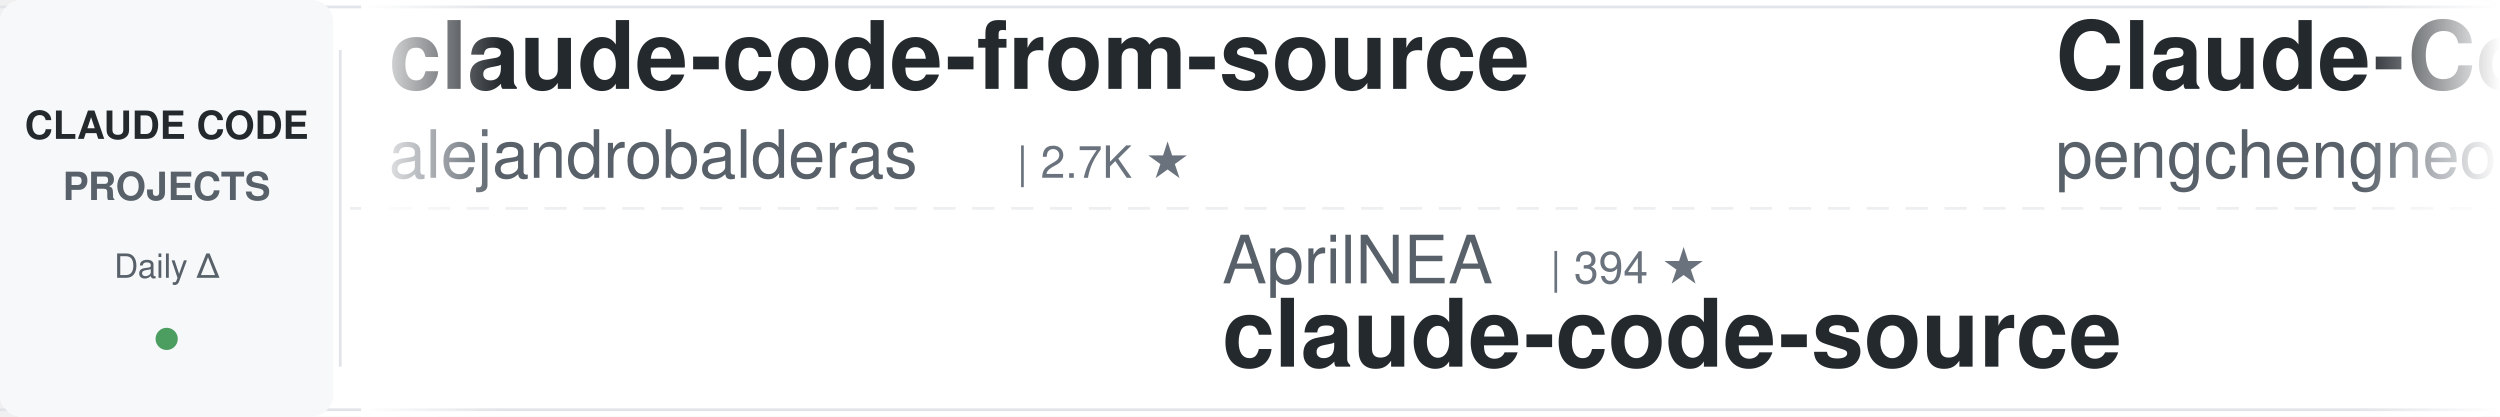
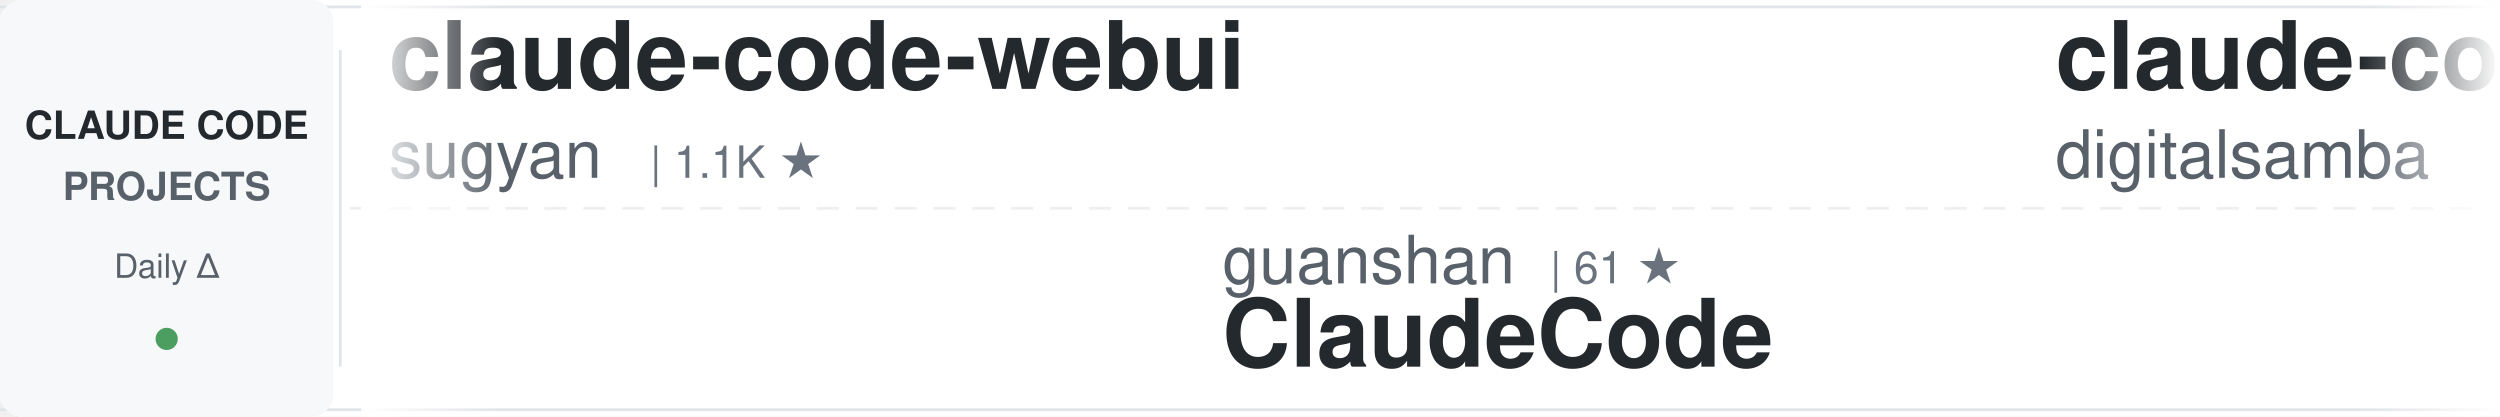
<svg xmlns="http://www.w3.org/2000/svg" width="900" height="150">
  <defs>
    <linearGradient id="awesomeLeftFade" x1="0%" y1="0%" x2="100%" y2="0%">
      <stop offset="0%" style="stop-color:#ffffff;stop-opacity:1" />
      <stop offset="100%" style="stop-color:#ffffff;stop-opacity:0" />
    </linearGradient>
    <linearGradient id="awesomeRightFade" x1="0%" y1="0%" x2="100%" y2="0%">
      <stop offset="0%" style="stop-color:#ffffff;stop-opacity:0" />
      <stop offset="100%" style="stop-color:#ffffff;stop-opacity:1" />
    </linearGradient>
  </defs>
  <rect width="900" height="150" fill="#ffffff" rx="8" />
  <rect x="0" y="2" width="900" height="1" fill="#e1e4e8" />
  <rect x="0" y="147" width="900" height="1" fill="#e1e4e8" />
  <line x1="0" y1="75" x2="900" y2="75" stroke="#e1e4e8" stroke-width="1" stroke-dasharray="8 6" opacity="0.6" />
  <rect x="0" y="0" width="120" height="150" fill="#f6f8fa" rx="8" />
  <text x="60" y="50" font-family="-apple-system, BlinkMacSystemFont, 'Segoe UI', Helvetica, Arial, sans-serif" font-size="14" font-weight="600" fill="#24292e" text-anchor="middle">CLAUDE CODE</text>
  <text x="60" y="72" font-family="-apple-system, BlinkMacSystemFont, 'Segoe UI', Helvetica, Arial, sans-serif" font-size="14" font-weight="600" fill="#586069" text-anchor="middle">PROJECTS</text>
  <text x="60" y="100" font-family="-apple-system, BlinkMacSystemFont, 'Segoe UI', Helvetica, Arial, sans-serif" font-size="12" font-weight="500" fill="#586069" text-anchor="middle">Daily Δ</text>
  <circle cx="60" cy="122" r="4" fill="#22863a" opacity="0.8" />
  <rect x="122" y="18" width="1" height="114" fill="#e1e4e8" />
  <clipPath id="awesomeTickerClip">
    <rect x="130" y="0" width="770" height="150" />
  </clipPath>
  <g clip-path="url(#awesomeTickerClip)">
    <g id="awesomeTickerItems">
      <animateTransform attributeName="transform" attributeType="XML" type="translate" from="0 0" to="-3000 0" dur="54s" repeatCount="indefinite" />
      <g transform="translate(0, 0)">
-         <text x="140" y="32" font-family="-apple-system, BlinkMacSystemFont, 'Segoe UI', Helvetica, Arial, sans-serif" font-size="34" font-weight="600" fill="#24292e">claude-code-from-source</text>
-         <text x="140" y="64" font-family="-apple-system, BlinkMacSystemFont, 'Segoe UI', Helvetica, Arial, sans-serif" font-size="24" font-weight="400" fill="#586069">alejandrobalderas</text>
-         <text x="366" y="64" font-family="-apple-system, BlinkMacSystemFont, 'Segoe UI', Helvetica, Arial, sans-serif" font-size="16" font-weight="500" fill="#6a737d">| 2.7K ★</text>
+         <text x="140" y="32" font-family="-apple-system, BlinkMacSystemFont, 'Segoe UI', Helvetica, Arial, sans-serif" font-size="34" font-weight="600" fill="#24292e">claude-code-webui</text>
+         <text x="140" y="64" font-family="-apple-system, BlinkMacSystemFont, 'Segoe UI', Helvetica, Arial, sans-serif" font-size="24" font-weight="400" fill="#586069">sugyan</text>
+         <text x="234" y="64" font-family="-apple-system, BlinkMacSystemFont, 'Segoe UI', Helvetica, Arial, sans-serif" font-size="16" font-weight="500" fill="#6a737d">| 1.1K ★</text>
      </g>
      <g transform="translate(300, 0)">
-         <text x="140" y="102" font-family="-apple-system, BlinkMacSystemFont, 'Segoe UI', Helvetica, Arial, sans-serif" font-size="24" font-weight="400" fill="#586069">AprilNEA</text>
-         <text x="258" y="102" font-family="-apple-system, BlinkMacSystemFont, 'Segoe UI', Helvetica, Arial, sans-serif" font-size="16" font-weight="500" fill="#6a737d">| 394 ★</text>
-         <text x="140" y="132" font-family="-apple-system, BlinkMacSystemFont, 'Segoe UI', Helvetica, Arial, sans-serif" font-size="34" font-weight="600" fill="#24292e">claude-code-source</text>
+         <text x="140" y="102" font-family="-apple-system, BlinkMacSystemFont, 'Segoe UI', Helvetica, Arial, sans-serif" font-size="24" font-weight="400" fill="#586069">guanshan</text>
+         <text x="258" y="102" font-family="-apple-system, BlinkMacSystemFont, 'Segoe UI', Helvetica, Arial, sans-serif" font-size="16" font-weight="500" fill="#6a737d">| 61 ★</text>
+         <text x="140" y="132" font-family="-apple-system, BlinkMacSystemFont, 'Segoe UI', Helvetica, Arial, sans-serif" font-size="34" font-weight="600" fill="#24292e">ClaudeCode</text>
      </g>
      <g transform="translate(600, 0)">
-         <text x="140" y="32" font-family="-apple-system, BlinkMacSystemFont, 'Segoe UI', Helvetica, Arial, sans-serif" font-size="34" font-weight="600" fill="#24292e">Claude-Code</text>
-         <text x="140" y="64" font-family="-apple-system, BlinkMacSystemFont, 'Segoe UI', Helvetica, Arial, sans-serif" font-size="24" font-weight="400" fill="#586069">pengchengneo</text>
-         <text x="306" y="64" font-family="-apple-system, BlinkMacSystemFont, 'Segoe UI', Helvetica, Arial, sans-serif" font-size="16" font-weight="500" fill="#6a737d">| 1.7K ★</text>
-         <text x="383" y="64" font-family="-apple-system, BlinkMacSystemFont, 'Segoe UI', Helvetica, Arial, sans-serif" font-size="16" font-weight="500" fill="#22863a"> +1</text>
-       </g>
-       <g transform="translate(900, 0)">
-         <text x="140" y="102" font-family="-apple-system, BlinkMacSystemFont, 'Segoe UI', Helvetica, Arial, sans-serif" font-size="24" font-weight="400" fill="#586069">davila7</text>
-         <text x="246" y="102" font-family="-apple-system, BlinkMacSystemFont, 'Segoe UI', Helvetica, Arial, sans-serif" font-size="16" font-weight="500" fill="#6a737d">| 30.1K ★</text>
-         <text x="332" y="102" font-family="-apple-system, BlinkMacSystemFont, 'Segoe UI', Helvetica, Arial, sans-serif" font-size="16" font-weight="500" fill="#22863a"> +1</text>
-         <text x="140" y="132" font-family="-apple-system, BlinkMacSystemFont, 'Segoe UI', Helvetica, Arial, sans-serif" font-size="34" font-weight="600" fill="#24292e">claude-code-templates</text>
-       </g>
-       <g transform="translate(1200, 0)">
-         <text x="140" y="32" font-family="-apple-system, BlinkMacSystemFont, 'Segoe UI', Helvetica, Arial, sans-serif" font-size="34" font-weight="600" fill="#24292e">oh-my-claudecode</text>
-         <text x="140" y="64" font-family="-apple-system, BlinkMacSystemFont, 'Segoe UI', Helvetica, Arial, sans-serif" font-size="24" font-weight="400" fill="#586069">Yeachan-Heo</text>
-         <text x="294" y="64" font-family="-apple-system, BlinkMacSystemFont, 'Segoe UI', Helvetica, Arial, sans-serif" font-size="16" font-weight="500" fill="#6a737d">| 38.4K ★</text>
-         <text x="380" y="64" font-family="-apple-system, BlinkMacSystemFont, 'Segoe UI', Helvetica, Arial, sans-serif" font-size="16" font-weight="500" fill="#22863a"> +8</text>
-       </g>
-       <g transform="translate(1500, 0)">
-         <text x="140" y="102" font-family="-apple-system, BlinkMacSystemFont, 'Segoe UI', Helvetica, Arial, sans-serif" font-size="24" font-weight="400" fill="#586069">pedrohcgs</text>
-         <text x="270" y="102" font-family="-apple-system, BlinkMacSystemFont, 'Segoe UI', Helvetica, Arial, sans-serif" font-size="16" font-weight="500" fill="#6a737d">| 1.4K ★</text>
-         <text x="347" y="102" font-family="-apple-system, BlinkMacSystemFont, 'Segoe UI', Helvetica, Arial, sans-serif" font-size="16" font-weight="500" fill="#22863a"> +1</text>
-         <text x="140" y="132" font-family="-apple-system, BlinkMacSystemFont, 'Segoe UI', Helvetica, Arial, sans-serif" font-size="34" font-weight="600" fill="#24292e">claude-code-my-workflow</text>
-       </g>
-       <g transform="translate(1800, 0)">
        <text x="140" y="32" font-family="-apple-system, BlinkMacSystemFont, 'Segoe UI', Helvetica, Arial, sans-serif" font-size="34" font-weight="600" fill="#24292e">claude-code-video-toolki...</text>
        <text x="140" y="64" font-family="-apple-system, BlinkMacSystemFont, 'Segoe UI', Helvetica, Arial, sans-serif" font-size="24" font-weight="400" fill="#586069">digitalsamba</text>
        <text x="306" y="64" font-family="-apple-system, BlinkMacSystemFont, 'Segoe UI', Helvetica, Arial, sans-serif" font-size="16" font-weight="500" fill="#6a737d">| 1.9K ★</text>
      </g>
+       <g transform="translate(900, 0)">
+         <text x="140" y="102" font-family="-apple-system, BlinkMacSystemFont, 'Segoe UI', Helvetica, Arial, sans-serif" font-size="24" font-weight="400" fill="#586069">kodu-ai</text>
+         <text x="246" y="102" font-family="-apple-system, BlinkMacSystemFont, 'Segoe UI', Helvetica, Arial, sans-serif" font-size="16" font-weight="500" fill="#6a737d">| 5.2K ★</text>
+         <text x="140" y="132" font-family="-apple-system, BlinkMacSystemFont, 'Segoe UI', Helvetica, Arial, sans-serif" font-size="34" font-weight="600" fill="#24292e">claude-coder</text>
+       </g>
+       <g transform="translate(1200, 0)">
+         <text x="140" y="32" font-family="-apple-system, BlinkMacSystemFont, 'Segoe UI', Helvetica, Arial, sans-serif" font-size="34" font-weight="600" fill="#24292e">claude_code_src</text>
+         <text x="140" y="64" font-family="-apple-system, BlinkMacSystemFont, 'Segoe UI', Helvetica, Arial, sans-serif" font-size="24" font-weight="400" fill="#586069">ponponon</text>
+         <text x="258" y="64" font-family="-apple-system, BlinkMacSystemFont, 'Segoe UI', Helvetica, Arial, sans-serif" font-size="16" font-weight="500" fill="#6a737d">| 2.3K ★</text>
+       </g>
+       <g transform="translate(1500, 0)">
+         <text x="140" y="102" font-family="-apple-system, BlinkMacSystemFont, 'Segoe UI', Helvetica, Arial, sans-serif" font-size="24" font-weight="400" fill="#586069">OrcaWhisper</text>
+         <text x="294" y="102" font-family="-apple-system, BlinkMacSystemFont, 'Segoe UI', Helvetica, Arial, sans-serif" font-size="16" font-weight="500" fill="#6a737d">| 87 ★</text>
+         <text x="140" y="132" font-family="-apple-system, BlinkMacSystemFont, 'Segoe UI', Helvetica, Arial, sans-serif" font-size="34" font-weight="600" fill="#24292e">Claude-Code</text>
+       </g>
+       <g transform="translate(1800, 0)">
+         <text x="140" y="32" font-family="-apple-system, BlinkMacSystemFont, 'Segoe UI', Helvetica, Arial, sans-serif" font-size="34" font-weight="600" fill="#24292e">Claude-Code-Source-Study</text>
+         <text x="140" y="64" font-family="-apple-system, BlinkMacSystemFont, 'Segoe UI', Helvetica, Arial, sans-serif" font-size="24" font-weight="400" fill="#586069">luyao618</text>
+         <text x="258" y="64" font-family="-apple-system, BlinkMacSystemFont, 'Segoe UI', Helvetica, Arial, sans-serif" font-size="16" font-weight="500" fill="#6a737d">| 1.6K ★</text>
+         <text x="335" y="64" font-family="-apple-system, BlinkMacSystemFont, 'Segoe UI', Helvetica, Arial, sans-serif" font-size="16" font-weight="500" fill="#22863a"> +1</text>
+       </g>
      <g transform="translate(2100, 0)">
-         <text x="140" y="102" font-family="-apple-system, BlinkMacSystemFont, 'Segoe UI', Helvetica, Arial, sans-serif" font-size="24" font-weight="400" fill="#586069">anthropics</text>
-         <text x="282" y="102" font-family="-apple-system, BlinkMacSystemFont, 'Segoe UI', Helvetica, Arial, sans-serif" font-size="16" font-weight="500" fill="#6a737d">| 166.5K ★</text>
-         <text x="377" y="102" font-family="-apple-system, BlinkMacSystemFont, 'Segoe UI', Helvetica, Arial, sans-serif" font-size="16" font-weight="500" fill="#22863a"> +29</text>
-         <text x="140" y="132" font-family="-apple-system, BlinkMacSystemFont, 'Segoe UI', Helvetica, Arial, sans-serif" font-size="34" font-weight="600" fill="#24292e">skills</text>
+         <text x="140" y="102" font-family="-apple-system, BlinkMacSystemFont, 'Segoe UI', Helvetica, Arial, sans-serif" font-size="24" font-weight="400" fill="#586069">andrew-kramer-inno</text>
+         <text x="378" y="102" font-family="-apple-system, BlinkMacSystemFont, 'Segoe UI', Helvetica, Arial, sans-serif" font-size="16" font-weight="500" fill="#6a737d">| 593 ★</text>
+         <text x="140" y="132" font-family="-apple-system, BlinkMacSystemFont, 'Segoe UI', Helvetica, Arial, sans-serif" font-size="34" font-weight="600" fill="#24292e">claude-code-source-build</text>
      </g>
      <g transform="translate(2400, 0)">
-         <text x="140" y="32" font-family="-apple-system, BlinkMacSystemFont, 'Segoe UI', Helvetica, Arial, sans-serif" font-size="34" font-weight="600" fill="#24292e">Open-ClaudeCode</text>
-         <text x="140" y="64" font-family="-apple-system, BlinkMacSystemFont, 'Segoe UI', Helvetica, Arial, sans-serif" font-size="24" font-weight="400" fill="#586069">LING71671</text>
-         <text x="270" y="64" font-family="-apple-system, BlinkMacSystemFont, 'Segoe UI', Helvetica, Arial, sans-serif" font-size="16" font-weight="500" fill="#6a737d">| 932 ★</text>
+         <text x="140" y="32" font-family="-apple-system, BlinkMacSystemFont, 'Segoe UI', Helvetica, Arial, sans-serif" font-size="34" font-weight="600" fill="#24292e">claude-code-source-code</text>
+         <text x="140" y="64" font-family="-apple-system, BlinkMacSystemFont, 'Segoe UI', Helvetica, Arial, sans-serif" font-size="24" font-weight="400" fill="#586069">777genius</text>
+         <text x="270" y="64" font-family="-apple-system, BlinkMacSystemFont, 'Segoe UI', Helvetica, Arial, sans-serif" font-size="16" font-weight="500" fill="#6a737d">| 925 ★</text>
      </g>
      <g transform="translate(2700, 0)">
-         <text x="140" y="102" font-family="-apple-system, BlinkMacSystemFont, 'Segoe UI', Helvetica, Arial, sans-serif" font-size="24" font-weight="400" fill="#586069">Chachamaru127</text>
-         <text x="318" y="102" font-family="-apple-system, BlinkMacSystemFont, 'Segoe UI', Helvetica, Arial, sans-serif" font-size="16" font-weight="500" fill="#6a737d">| 3.0K ★</text>
-         <text x="140" y="132" font-family="-apple-system, BlinkMacSystemFont, 'Segoe UI', Helvetica, Arial, sans-serif" font-size="34" font-weight="600" fill="#24292e">claude-code-harness</text>
+         <text x="140" y="102" font-family="-apple-system, BlinkMacSystemFont, 'Segoe UI', Helvetica, Arial, sans-serif" font-size="24" font-weight="400" fill="#586069">huangserva</text>
+         <text x="282" y="102" font-family="-apple-system, BlinkMacSystemFont, 'Segoe UI', Helvetica, Arial, sans-serif" font-size="16" font-weight="500" fill="#6a737d">| 622 ★</text>
+         <text x="140" y="132" font-family="-apple-system, BlinkMacSystemFont, 'Segoe UI', Helvetica, Arial, sans-serif" font-size="34" font-weight="600" fill="#24292e">claude-code-cli</text>
      </g>
      <g transform="translate(3000, 0)">
-         <text x="140" y="32" font-family="-apple-system, BlinkMacSystemFont, 'Segoe UI', Helvetica, Arial, sans-serif" font-size="34" font-weight="600" fill="#24292e">claude-code-from-source</text>
-         <text x="140" y="64" font-family="-apple-system, BlinkMacSystemFont, 'Segoe UI', Helvetica, Arial, sans-serif" font-size="24" font-weight="400" fill="#586069">alejandrobalderas</text>
-         <text x="366" y="64" font-family="-apple-system, BlinkMacSystemFont, 'Segoe UI', Helvetica, Arial, sans-serif" font-size="16" font-weight="500" fill="#6a737d">| 2.7K ★</text>
+         <text x="140" y="32" font-family="-apple-system, BlinkMacSystemFont, 'Segoe UI', Helvetica, Arial, sans-serif" font-size="34" font-weight="600" fill="#24292e">claude-code-webui</text>
+         <text x="140" y="64" font-family="-apple-system, BlinkMacSystemFont, 'Segoe UI', Helvetica, Arial, sans-serif" font-size="24" font-weight="400" fill="#586069">sugyan</text>
+         <text x="234" y="64" font-family="-apple-system, BlinkMacSystemFont, 'Segoe UI', Helvetica, Arial, sans-serif" font-size="16" font-weight="500" fill="#6a737d">| 1.1K ★</text>
      </g>
      <g transform="translate(3300, 0)">
-         <text x="140" y="102" font-family="-apple-system, BlinkMacSystemFont, 'Segoe UI', Helvetica, Arial, sans-serif" font-size="24" font-weight="400" fill="#586069">AprilNEA</text>
-         <text x="258" y="102" font-family="-apple-system, BlinkMacSystemFont, 'Segoe UI', Helvetica, Arial, sans-serif" font-size="16" font-weight="500" fill="#6a737d">| 394 ★</text>
-         <text x="140" y="132" font-family="-apple-system, BlinkMacSystemFont, 'Segoe UI', Helvetica, Arial, sans-serif" font-size="34" font-weight="600" fill="#24292e">claude-code-source</text>
+         <text x="140" y="102" font-family="-apple-system, BlinkMacSystemFont, 'Segoe UI', Helvetica, Arial, sans-serif" font-size="24" font-weight="400" fill="#586069">guanshan</text>
+         <text x="258" y="102" font-family="-apple-system, BlinkMacSystemFont, 'Segoe UI', Helvetica, Arial, sans-serif" font-size="16" font-weight="500" fill="#6a737d">| 61 ★</text>
+         <text x="140" y="132" font-family="-apple-system, BlinkMacSystemFont, 'Segoe UI', Helvetica, Arial, sans-serif" font-size="34" font-weight="600" fill="#24292e">ClaudeCode</text>
      </g>
      <g transform="translate(3600, 0)">
-         <text x="140" y="32" font-family="-apple-system, BlinkMacSystemFont, 'Segoe UI', Helvetica, Arial, sans-serif" font-size="34" font-weight="600" fill="#24292e">Claude-Code</text>
-         <text x="140" y="64" font-family="-apple-system, BlinkMacSystemFont, 'Segoe UI', Helvetica, Arial, sans-serif" font-size="24" font-weight="400" fill="#586069">pengchengneo</text>
-         <text x="306" y="64" font-family="-apple-system, BlinkMacSystemFont, 'Segoe UI', Helvetica, Arial, sans-serif" font-size="16" font-weight="500" fill="#6a737d">| 1.7K ★</text>
-         <text x="383" y="64" font-family="-apple-system, BlinkMacSystemFont, 'Segoe UI', Helvetica, Arial, sans-serif" font-size="16" font-weight="500" fill="#22863a"> +1</text>
+         <text x="140" y="32" font-family="-apple-system, BlinkMacSystemFont, 'Segoe UI', Helvetica, Arial, sans-serif" font-size="34" font-weight="600" fill="#24292e">claude-code-video-toolki...</text>
+         <text x="140" y="64" font-family="-apple-system, BlinkMacSystemFont, 'Segoe UI', Helvetica, Arial, sans-serif" font-size="24" font-weight="400" fill="#586069">digitalsamba</text>
+         <text x="306" y="64" font-family="-apple-system, BlinkMacSystemFont, 'Segoe UI', Helvetica, Arial, sans-serif" font-size="16" font-weight="500" fill="#6a737d">| 1.9K ★</text>
      </g>
      <g transform="translate(3900, 0)">
-         <text x="140" y="102" font-family="-apple-system, BlinkMacSystemFont, 'Segoe UI', Helvetica, Arial, sans-serif" font-size="24" font-weight="400" fill="#586069">davila7</text>
-         <text x="246" y="102" font-family="-apple-system, BlinkMacSystemFont, 'Segoe UI', Helvetica, Arial, sans-serif" font-size="16" font-weight="500" fill="#6a737d">| 30.1K ★</text>
-         <text x="332" y="102" font-family="-apple-system, BlinkMacSystemFont, 'Segoe UI', Helvetica, Arial, sans-serif" font-size="16" font-weight="500" fill="#22863a"> +1</text>
-         <text x="140" y="132" font-family="-apple-system, BlinkMacSystemFont, 'Segoe UI', Helvetica, Arial, sans-serif" font-size="34" font-weight="600" fill="#24292e">claude-code-templates</text>
+         <text x="140" y="102" font-family="-apple-system, BlinkMacSystemFont, 'Segoe UI', Helvetica, Arial, sans-serif" font-size="24" font-weight="400" fill="#586069">kodu-ai</text>
+         <text x="246" y="102" font-family="-apple-system, BlinkMacSystemFont, 'Segoe UI', Helvetica, Arial, sans-serif" font-size="16" font-weight="500" fill="#6a737d">| 5.2K ★</text>
+         <text x="140" y="132" font-family="-apple-system, BlinkMacSystemFont, 'Segoe UI', Helvetica, Arial, sans-serif" font-size="34" font-weight="600" fill="#24292e">claude-coder</text>
      </g>
    </g>
  </g>
  <rect x="130" y="0" width="50" height="150" fill="url(#awesomeLeftFade)" />
  <rect x="850" y="0" width="50" height="150" fill="url(#awesomeRightFade)" />
</svg>
